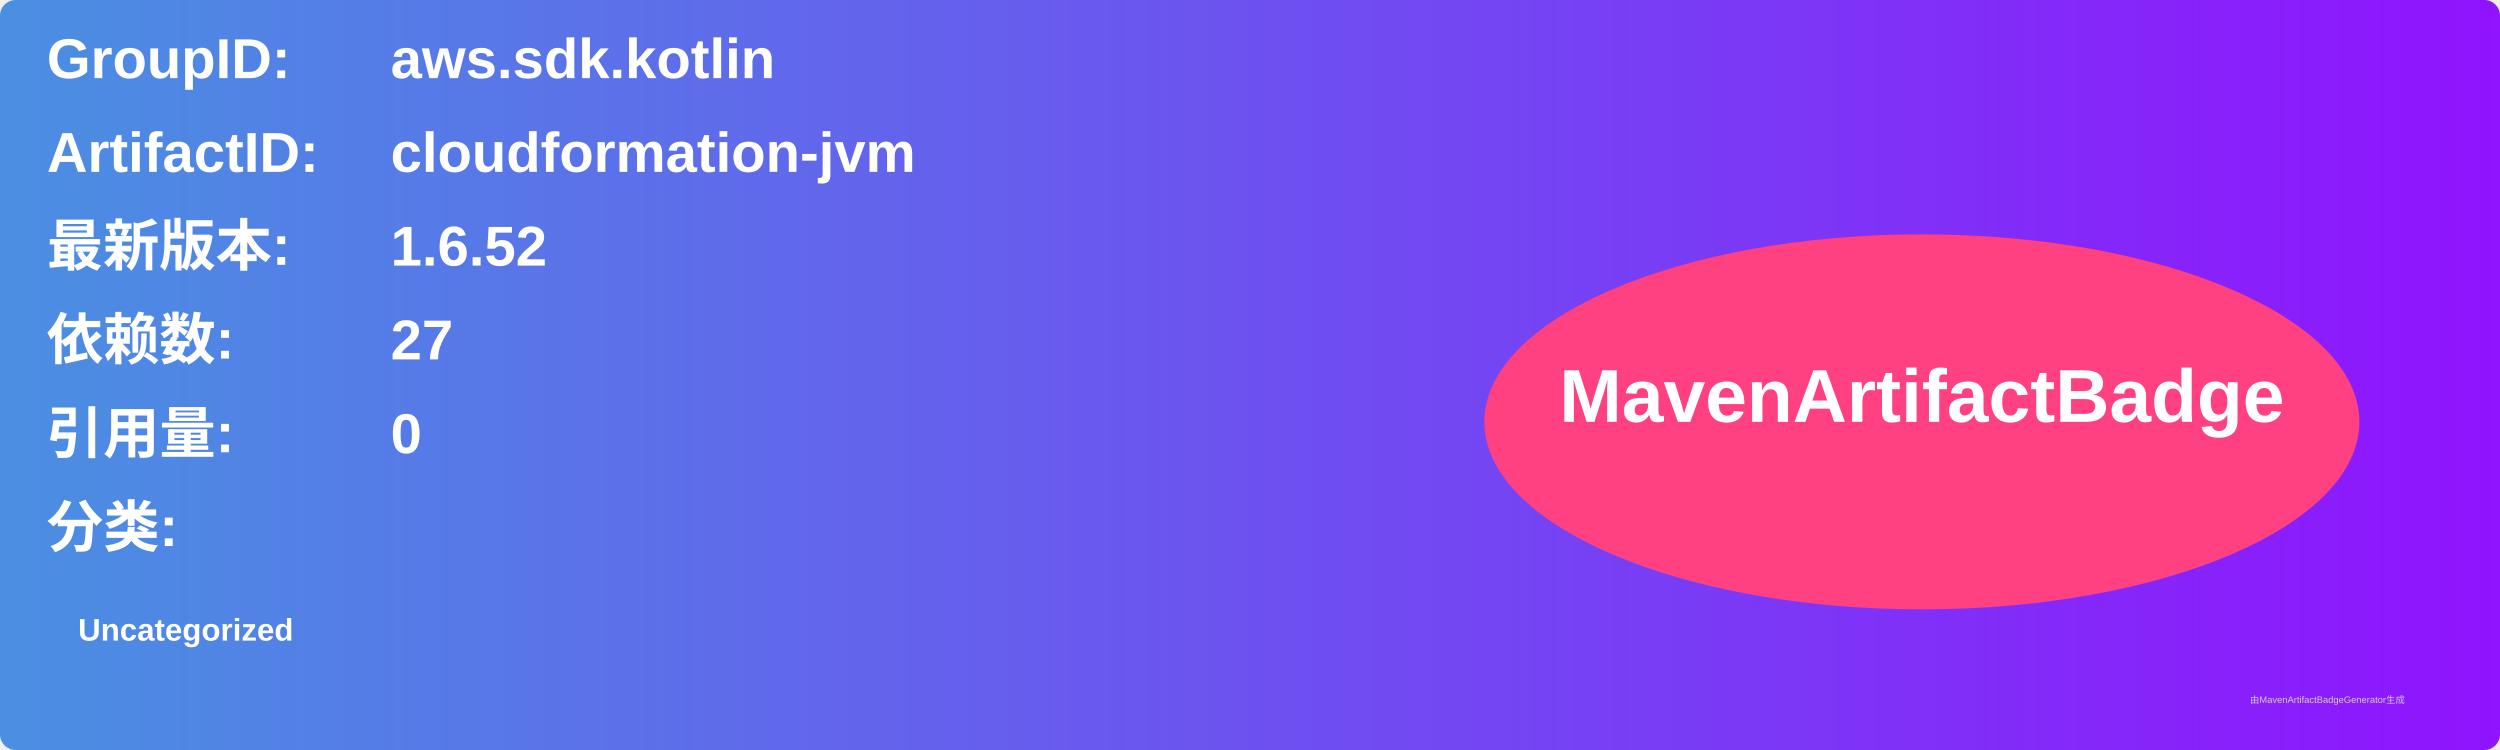
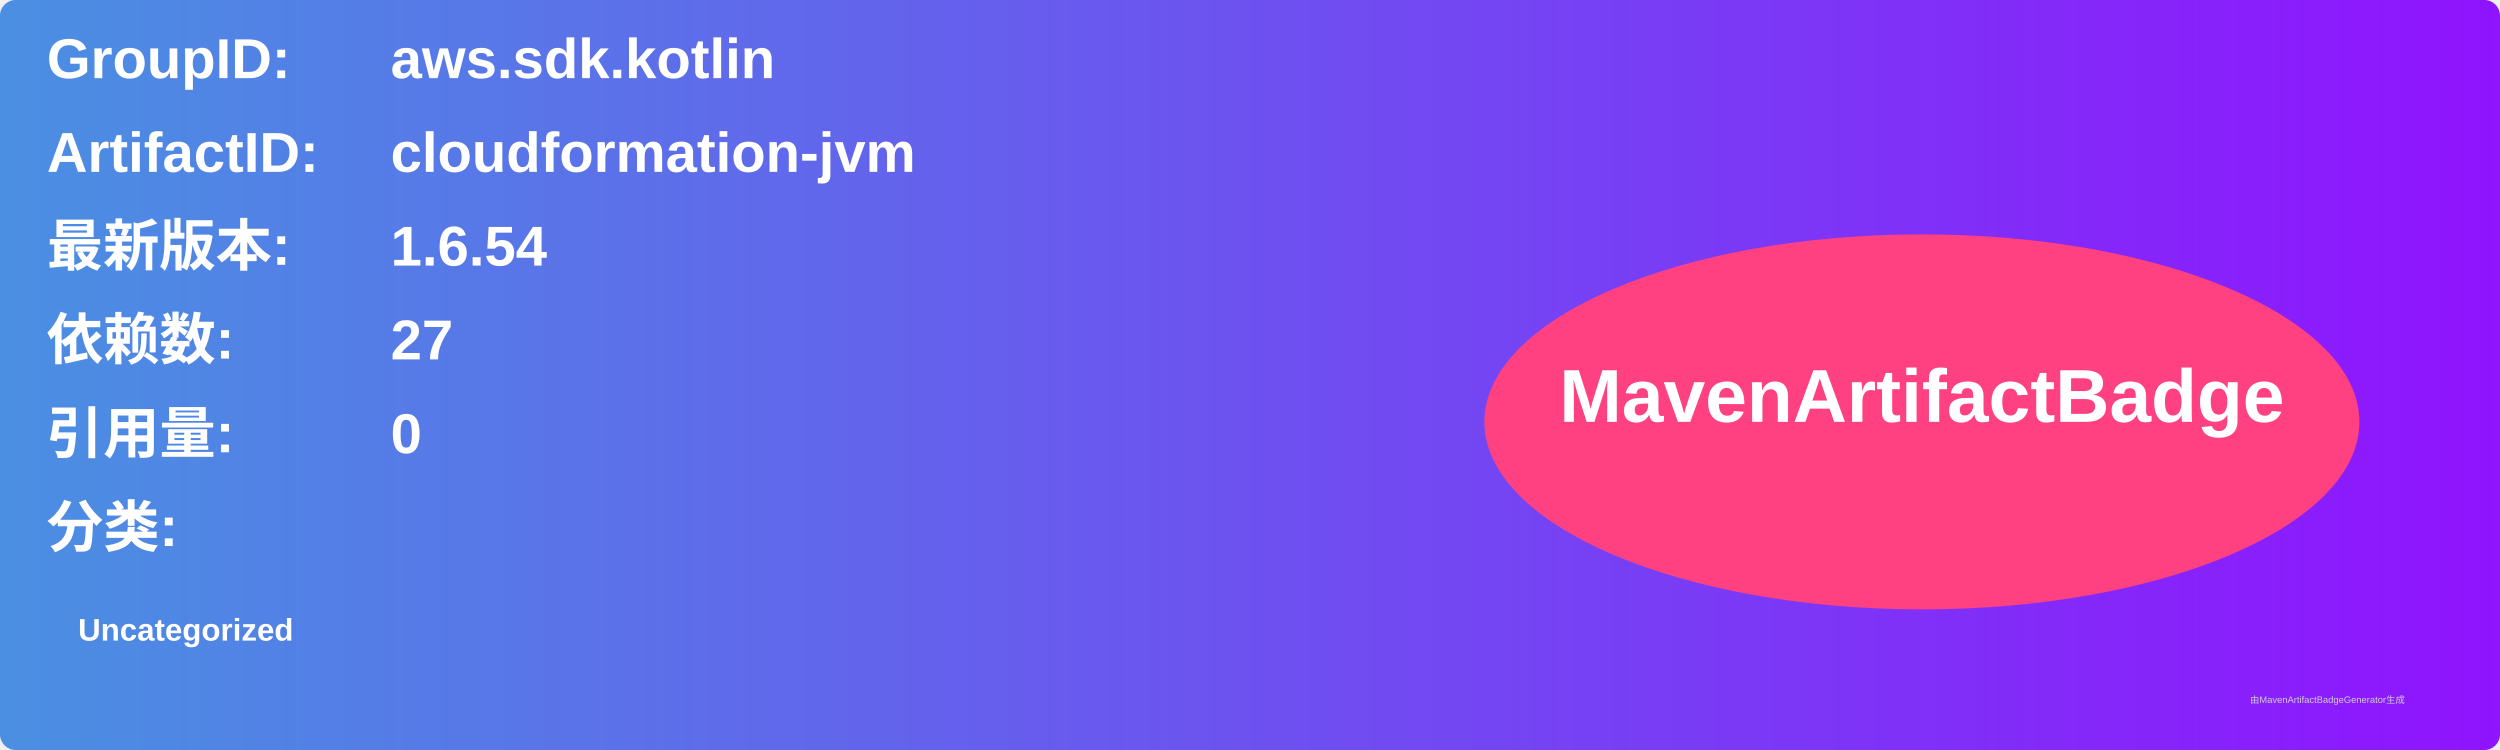
<svg xmlns="http://www.w3.org/2000/svg" width="800" height="240" viewBox="0 0 800 240">
  <linearGradient id="grad" x1="0%" y1="0%" x2="100%" y2="0%">
    <stop offset="0%" stop-color="#4a90e2" />
    <stop offset="100%" stop-color="#9013fe" />
  </linearGradient>
  <rect width="100%" height="100%" rx="5" ry="5" fill="url(#grad)" />
  <g transform="translate(15, 15)">
    <text x="0" y="10" font-family="Arial" font-size="18" fill="white" font-weight="bold" width="260">GroupID:</text>
    <text x="110" y="10" font-family="Arial" font-size="18" fill="white" font-weight="bold" width="460">aws.sdk.kotlin</text>
    <text x="0" y="40" font-family="Arial" font-size="18" fill="white" font-weight="bold" width="260">ArtifactID:</text>
    <text x="110" y="40" font-family="Arial" font-size="18" fill="white" font-weight="bold" width="460">cloudformation-jvm</text>
    <text x="0" y="70" font-family="Arial" font-size="18" fill="white" font-weight="bold">最新版本:</text>
    <text x="110" y="70" font-family="Arial" font-size="18" fill="white" font-weight="bold">
-       <tspan font-weight="bold">1.6.52</tspan>
+       <tspan font-weight="bold">1.6.54</tspan>
    </text>
    <text x="0" y="100" font-family="Arial" font-size="18" fill="white" font-weight="bold">依赖数: </text>
    <text x="110" y="100" font-family="Arial" font-size="18" fill="white">
      <tspan font-weight="bold">27</tspan>
    </text>
    <text x="0" y="130" font-family="Arial" font-size="18" fill="white" font-weight="bold">引用量: </text>
    <text x="110" y="130" font-family="Arial" font-size="18" fill="white">
      <tspan font-weight="bold">0</tspan>
    </text>
    <text x="0" y="160" font-family="Arial" font-size="18" fill="white" font-weight="bold">分类:</text>
    <text x="10" y="190" font-family="Arial" font-size="10" fill="white">
      <tspan font-weight="bold">Uncategorized</tspan>
    </text>
    <ellipse cx="600" cy="120" rx="140" ry="60" fill="#ff4081" />
    <text x="600" y="120" text-anchor="middle" font-family="Arial" font-size="24" fill="white" font-weight="bold">MavenArtifactBadge</text>
  </g>
  <text x="720" y="225" font-family="Arial" font-size="3" fill="#d0d0d0">由MavenArtifactBadgeGenerator生成</text>
</svg>
